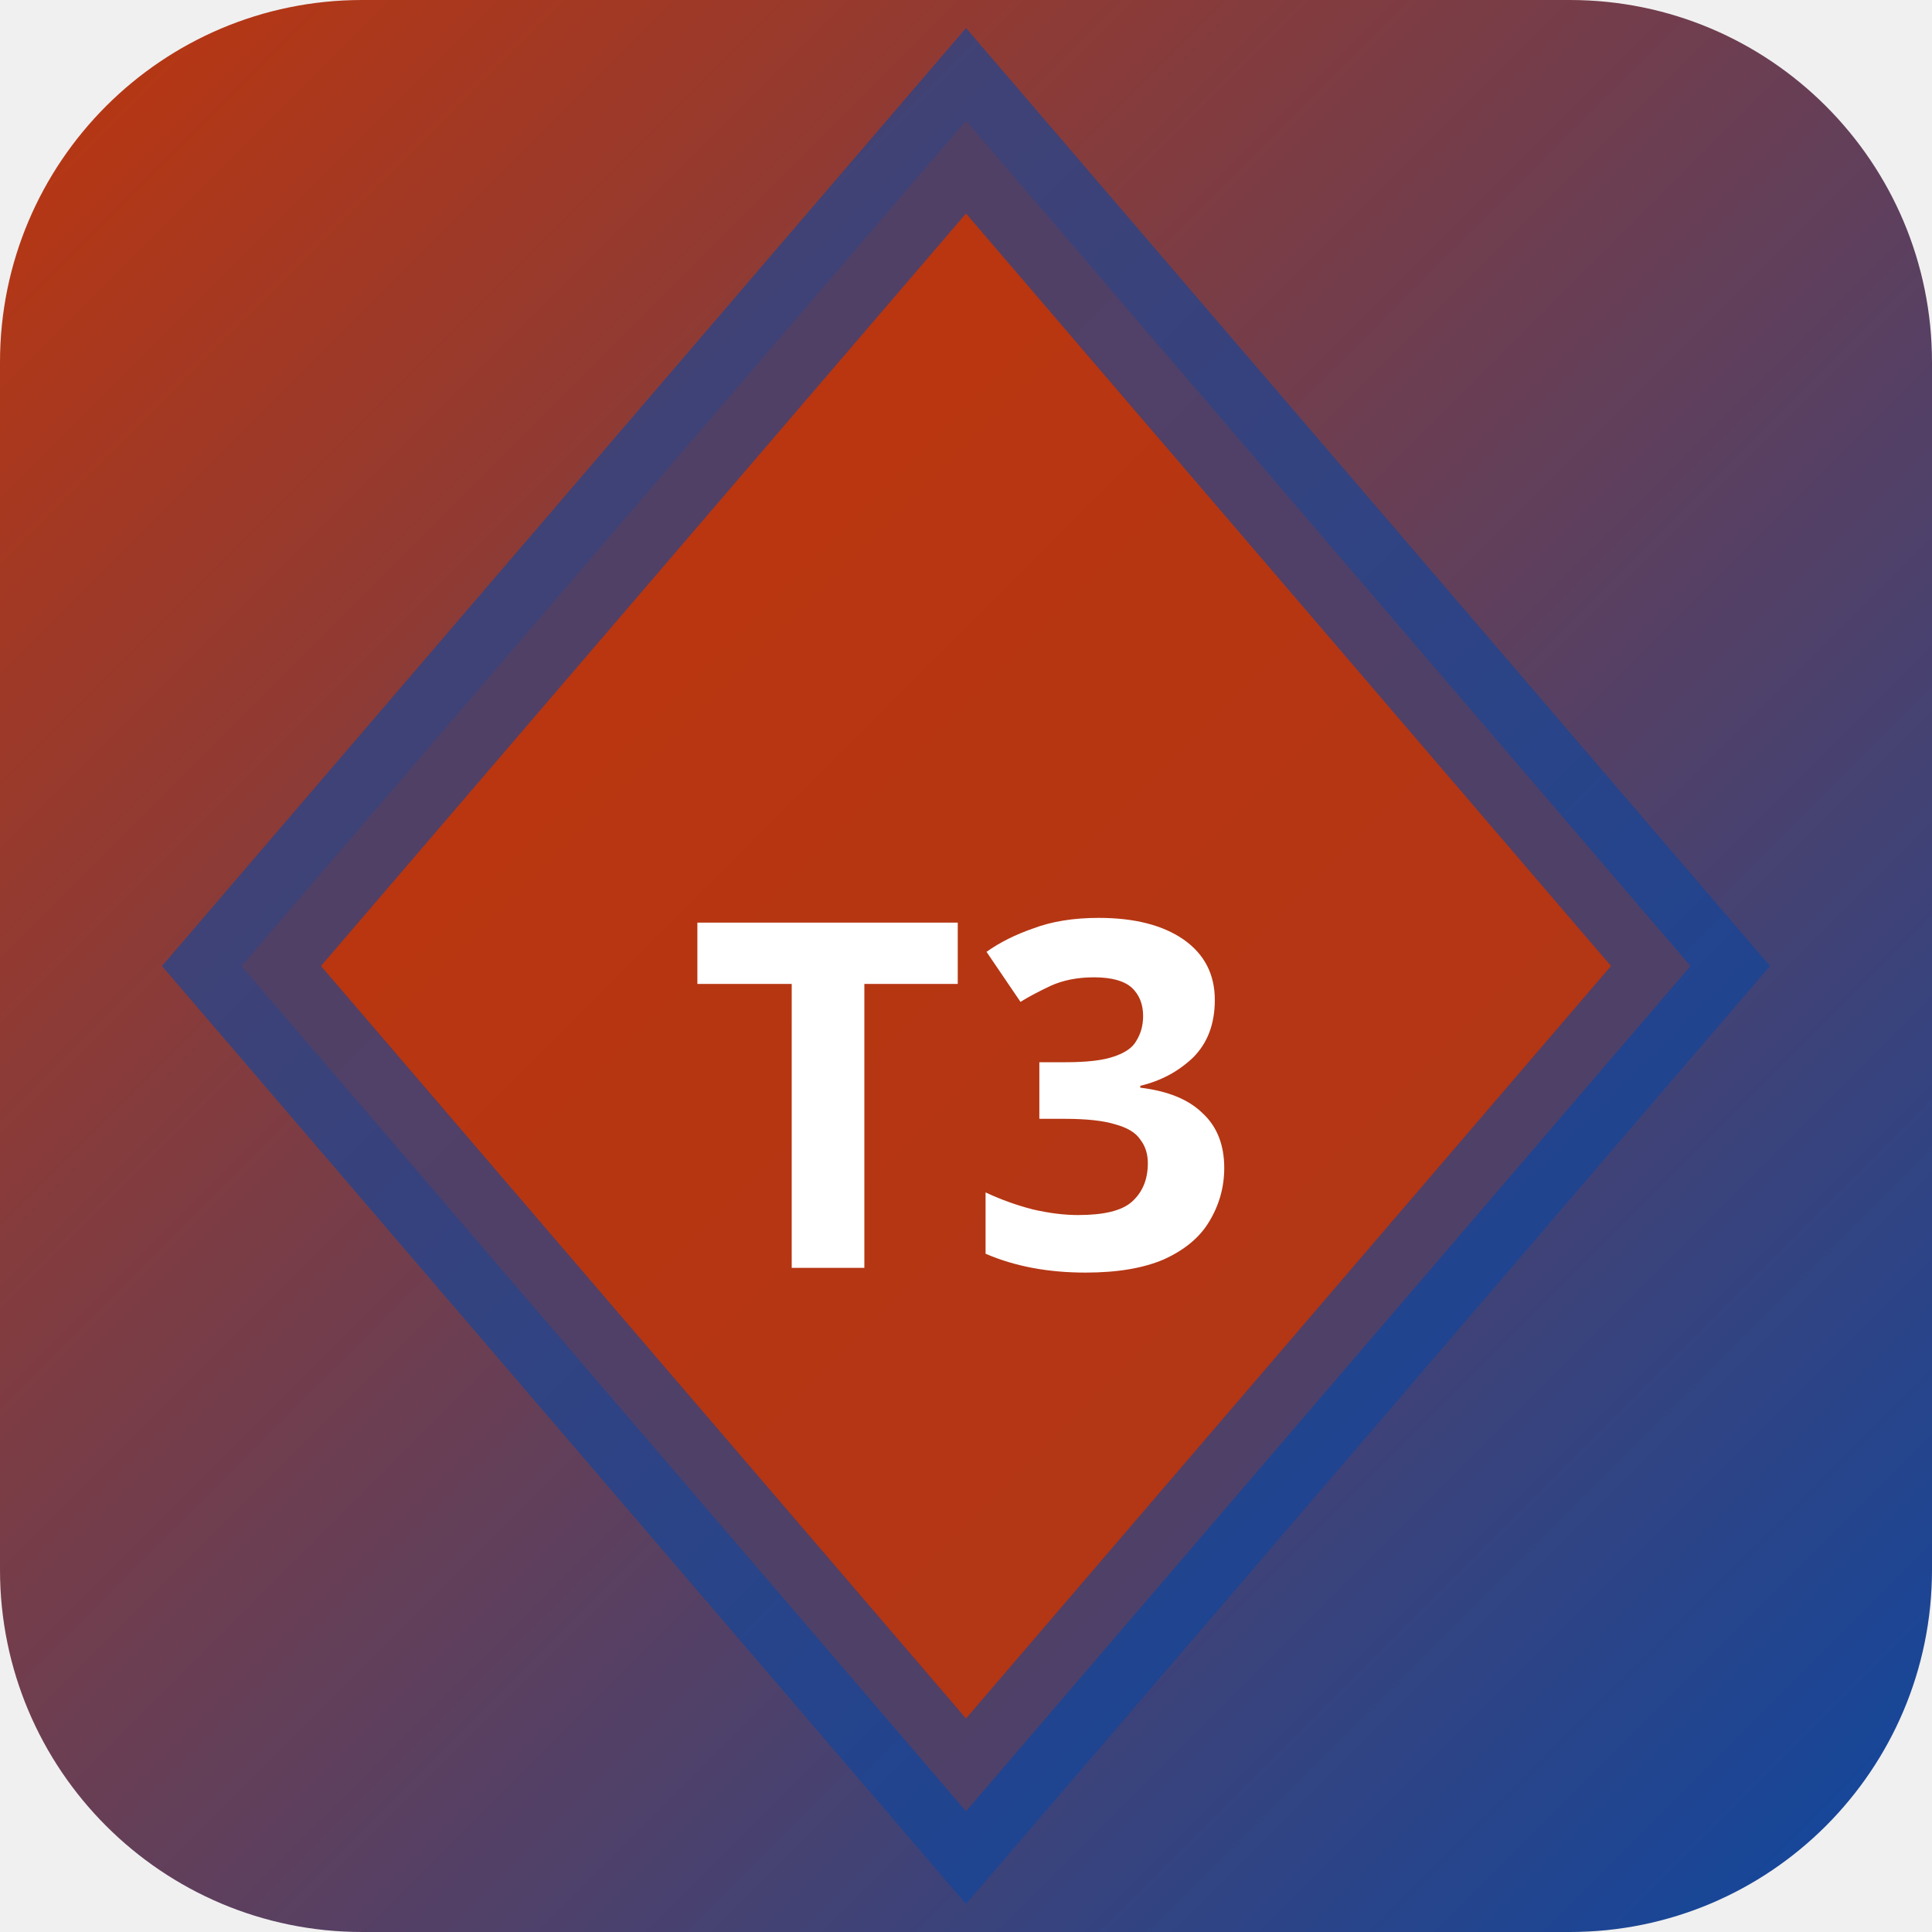
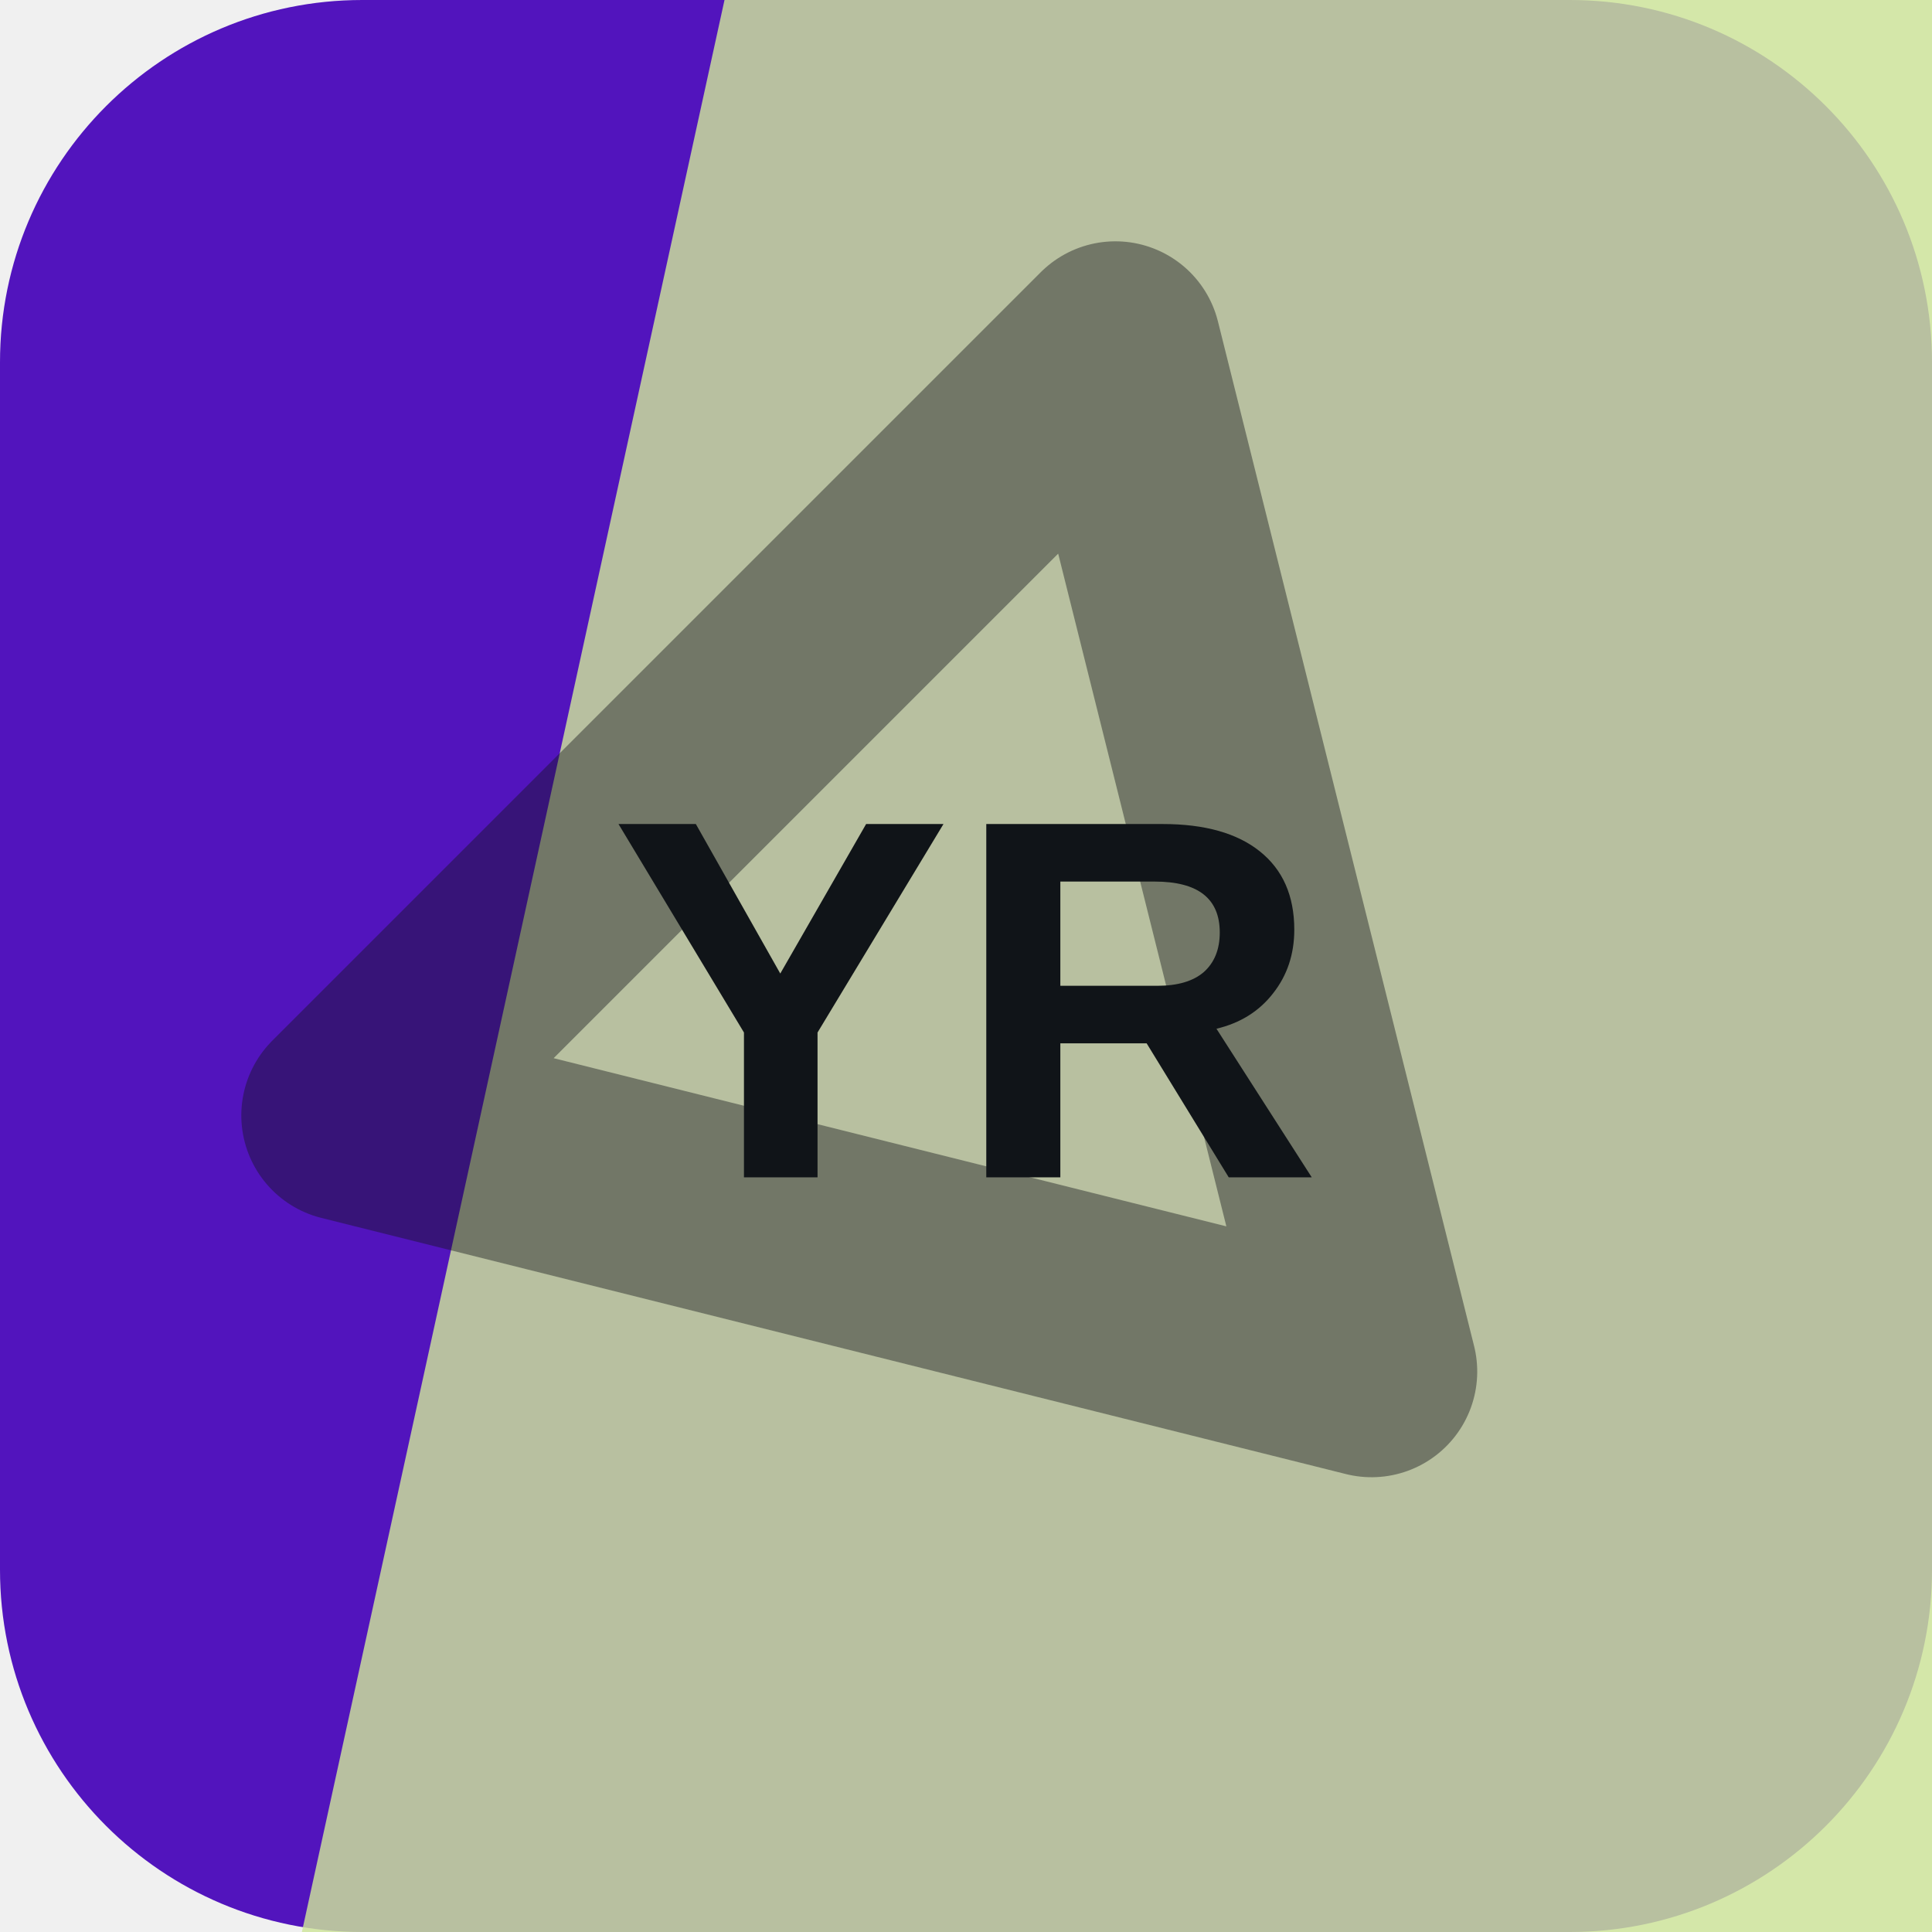
- <svg xmlns="http://www.w3.org/2000/svg" width="32" height="32" viewBox="0 0 32 32">
-   <defs>
-     <linearGradient id="bgt3b0" x1="0" y1="0" x2="1" y2="1">
-       <stop offset="0%" stop-color="#bf360c" />
-       <stop offset="100%" stop-color="#0d47a1" />
-     </linearGradient>
-   </defs>
-   <rect width="32" height="32" rx="6" fill="url(#bgt3b0)" />
-   <polygon points="16,2 28,16 16,30 4,16" fill="rgba(191,54,12,0.9)" stroke="rgba(13,71,161,0.6)" stroke-width="2" />
-   <text x="16" y="21" text-anchor="middle" fill="#fff" font-size="8" font-weight="700" font-family="system-ui">T3</text>
+ <svg xmlns="http://www.w3.org/2000/svg" width="64" height="64" viewBox="0 0 64 64" role="img">
+   <rect width="64" height="64" rx="12" fill="hsl(262 81% 41%)" />
+   <path d="M24 0h40v64H10Z" fill="hsl(78 59% 75%)" opacity="0.82" />
+   <g transform="rotate(135 32 32)" opacity="0.42">
+     <path d="M14 43 32 13l18 30Z" fill="none" stroke="#101418" stroke-width="7" stroke-linejoin="round" />
+   </g>
+   <text x="32" y="39" text-anchor="middle" fill="#101418" font-family="Arial,Helvetica,sans-serif" font-size="17" font-weight="700" letter-spacing="0">YR</text>
</svg>
